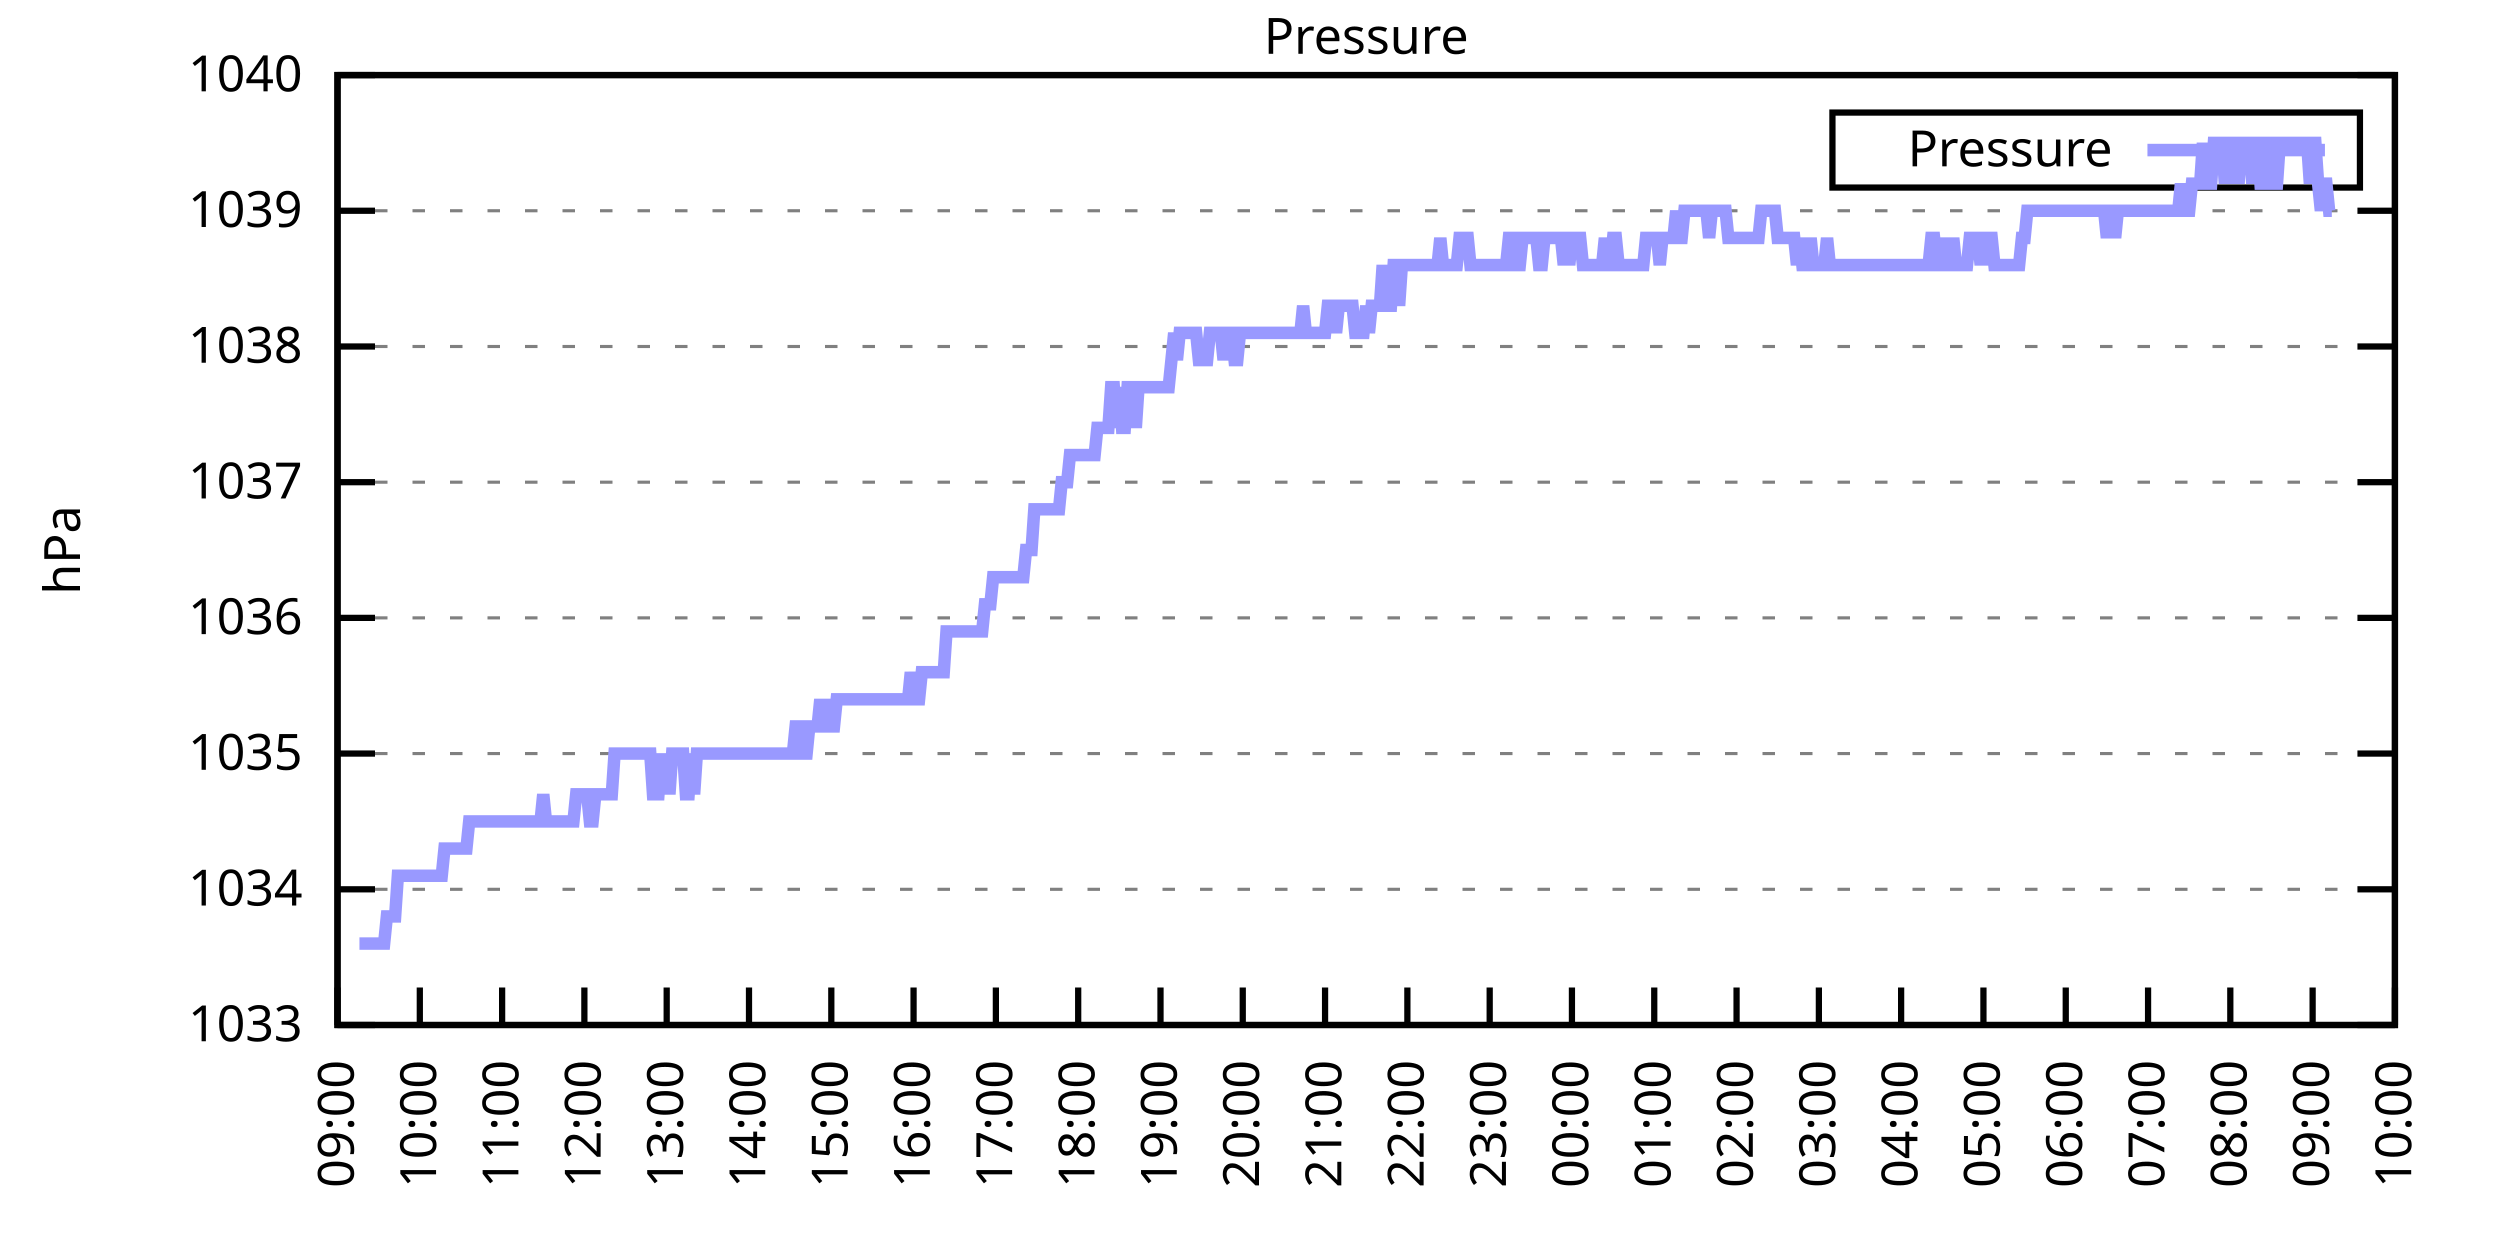
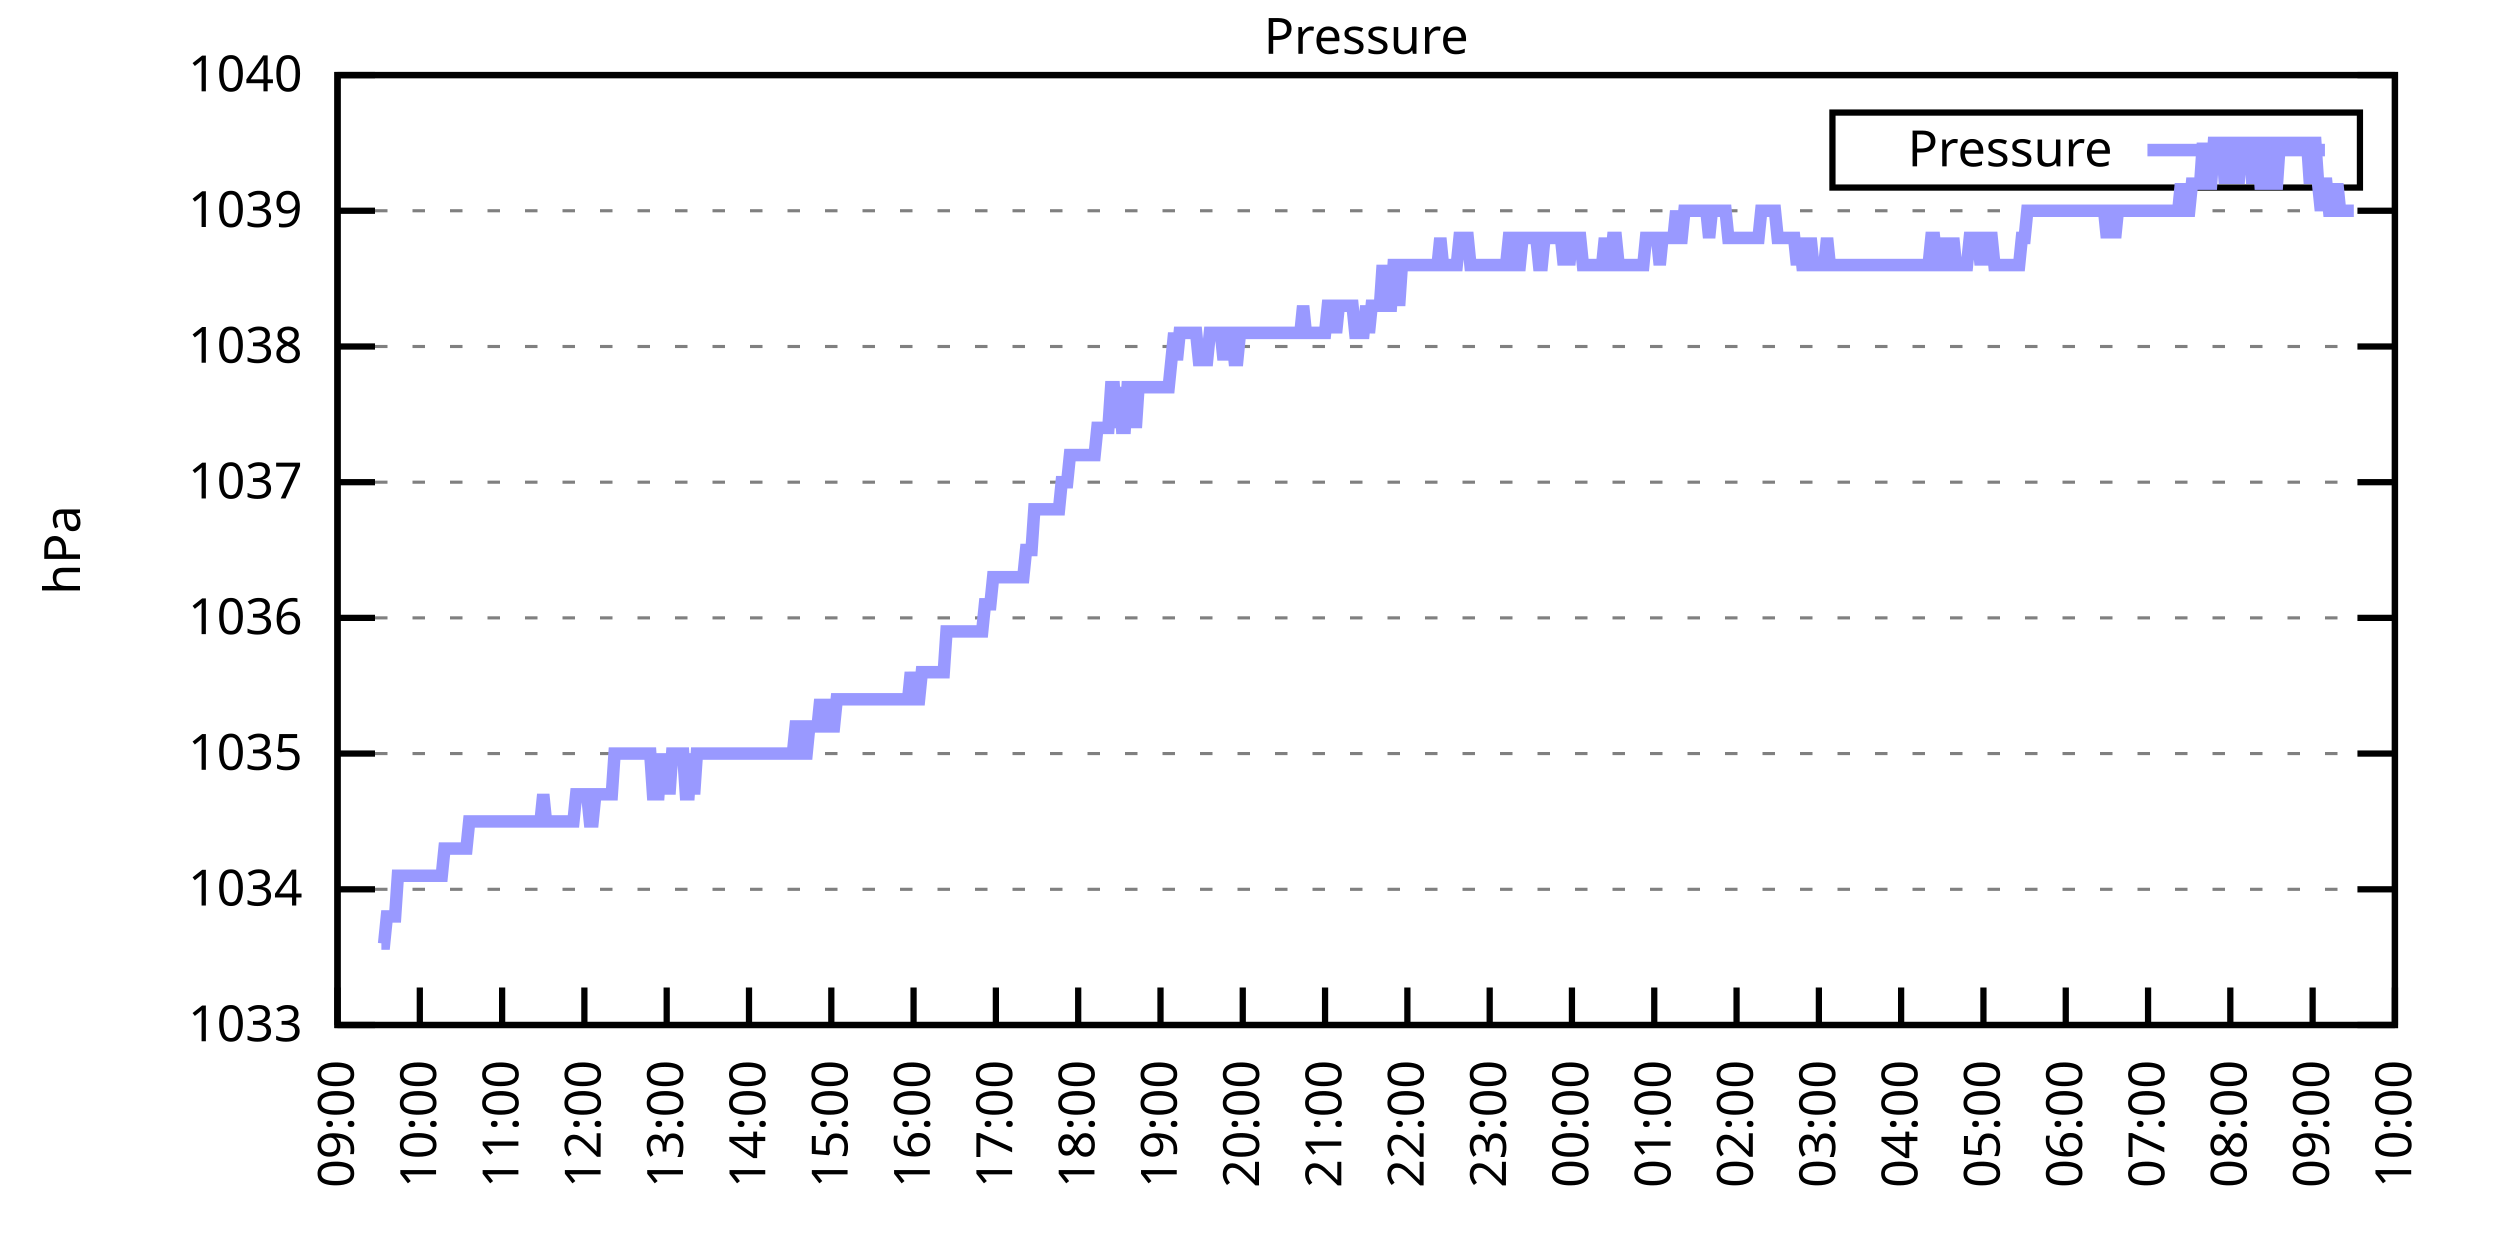
<svg xmlns="http://www.w3.org/2000/svg" xmlns:xlink="http://www.w3.org/1999/xlink" width="400" height="200" viewBox="0 0 400 200">
  <g id="gnuplot_canvas">
    <rect x="0" y="0" width="400" height="200" fill="none" />
    <defs>
      <circle id="gpDot" r="0.5" stroke-width="0.5" stroke="currentColor" />
      <path id="gpPt0" stroke-width="0.333" stroke="currentColor" d="M-1,0 h2 M0,-1 v2" />
      <path id="gpPt1" stroke-width="0.333" stroke="currentColor" d="M-1,-1 L1,1 M1,-1 L-1,1" />
      <path id="gpPt2" stroke-width="0.333" stroke="currentColor" d="M-1,0 L1,0 M0,-1 L0,1 M-1,-1 L1,1 M-1,1 L1,-1" />
      <rect id="gpPt3" stroke-width="0.333" stroke="currentColor" x="-1" y="-1" width="2" height="2" />
      <rect id="gpPt4" stroke-width="0.333" stroke="currentColor" fill="currentColor" x="-1" y="-1" width="2" height="2" />
      <circle id="gpPt5" stroke-width="0.333" stroke="currentColor" cx="0" cy="0" r="1" />
      <use xlink:href="#gpPt5" id="gpPt6" fill="currentColor" stroke="none" />
      <path id="gpPt7" stroke-width="0.333" stroke="currentColor" d="M0,-1.33 L-1.33,0.67 L1.33,0.67 z" />
      <use xlink:href="#gpPt7" id="gpPt8" fill="currentColor" stroke="none" />
      <use xlink:href="#gpPt7" id="gpPt9" stroke="currentColor" transform="rotate(180)" />
      <use xlink:href="#gpPt9" id="gpPt10" fill="currentColor" stroke="none" />
      <use xlink:href="#gpPt3" id="gpPt11" stroke="currentColor" transform="rotate(45)" />
      <use xlink:href="#gpPt11" id="gpPt12" fill="currentColor" stroke="none" />
      <path id="gpPt13" stroke-width="0.333" stroke="currentColor" d="M0,1.330 L1.265,0.411 L0.782,-1.067 L-0.782,-1.076 L-1.265,0.411 z" />
      <use xlink:href="#gpPt13" id="gpPt14" fill="currentColor" stroke="none" />
      <filter id="textbox" filterUnits="objectBoundingBox" x="0" y="0" height="1" width="1">
        <feFlood flood-color="white" flood-opacity="1" result="bgnd" />
        <feComposite in="SourceGraphic" in2="bgnd" operator="atop" />
      </filter>
      <filter id="greybox" filterUnits="objectBoundingBox" x="0" y="0" height="1" width="1">
        <feFlood flood-color="lightgrey" flood-opacity="1" result="grey" />
        <feComposite in="SourceGraphic" in2="grey" operator="atop" />
      </filter>
    </defs>
    <g fill="none" color="white" stroke="currentColor" stroke-width="1.00" stroke-linecap="butt" stroke-linejoin="miter">
</g>
    <g fill="none" color="black" stroke="currentColor" stroke-width="1.00" stroke-linecap="butt" stroke-linejoin="miter">
      <g stroke="none" shape-rendering="crispEdges">
        <polygon fill="rgb(255, 255, 255)" points="54.00,164.00 383.18,164.00 383.18,12.02 54.00,12.02 " />
      </g>
    </g>
    <g fill="none" color="black" stroke="currentColor" stroke-width="1.00" stroke-linecap="butt" stroke-linejoin="miter">
</g>
    <g fill="none" color="black" stroke="black" stroke-width="0.50" stroke-linecap="butt" stroke-linejoin="miter">
</g>
    <g fill="none" color="gray" stroke="currentColor" stroke-width="0.50" stroke-linecap="butt" stroke-linejoin="miter">
      <path stroke="gray" stroke-dasharray="2,4" class="gridline" d="M54.00,164.00 L383.19,164.00  " />
    </g>
    <g fill="none" color="gray" stroke="gray" stroke-width="1.00" stroke-linecap="butt" stroke-linejoin="miter">
</g>
    <g fill="none" color="black" stroke="currentColor" stroke-width="1.00" stroke-linecap="butt" stroke-linejoin="miter">
      <path stroke="black" d="M54.00,164.00 L60.00,164.00 M383.19,164.00 L377.19,164.00  " />
      <g transform="translate(48.40,166.60)" stroke="none" fill="black" font-family="Sans" font-size="8.00" text-anchor="end">
        <text>
          <tspan font-family="Sans"> 1033</tspan>
        </text>
      </g>
    </g>
    <g fill="none" color="black" stroke="currentColor" stroke-width="1.00" stroke-linecap="butt" stroke-linejoin="miter">
</g>
    <g fill="none" color="black" stroke="black" stroke-width="0.50" stroke-linecap="butt" stroke-linejoin="miter">
</g>
    <g fill="none" color="gray" stroke="currentColor" stroke-width="0.50" stroke-linecap="butt" stroke-linejoin="miter">
      <path stroke="gray" stroke-dasharray="2,4" class="gridline" d="M54.00,142.29 L383.19,142.29  " />
    </g>
    <g fill="none" color="gray" stroke="gray" stroke-width="1.00" stroke-linecap="butt" stroke-linejoin="miter">
</g>
    <g fill="none" color="black" stroke="currentColor" stroke-width="1.00" stroke-linecap="butt" stroke-linejoin="miter">
      <path stroke="black" d="M54.00,142.29 L60.00,142.29 M383.19,142.29 L377.19,142.29  " />
      <g transform="translate(48.40,144.89)" stroke="none" fill="black" font-family="Sans" font-size="8.00" text-anchor="end">
        <text>
          <tspan font-family="Sans"> 1034</tspan>
        </text>
      </g>
    </g>
    <g fill="none" color="black" stroke="currentColor" stroke-width="1.00" stroke-linecap="butt" stroke-linejoin="miter">
</g>
    <g fill="none" color="black" stroke="black" stroke-width="0.50" stroke-linecap="butt" stroke-linejoin="miter">
</g>
    <g fill="none" color="gray" stroke="currentColor" stroke-width="0.50" stroke-linecap="butt" stroke-linejoin="miter">
      <path stroke="gray" stroke-dasharray="2,4" class="gridline" d="M54.00,120.57 L383.19,120.57  " />
    </g>
    <g fill="none" color="gray" stroke="gray" stroke-width="1.00" stroke-linecap="butt" stroke-linejoin="miter">
</g>
    <g fill="none" color="black" stroke="currentColor" stroke-width="1.00" stroke-linecap="butt" stroke-linejoin="miter">
      <path stroke="black" d="M54.00,120.57 L60.00,120.57 M383.19,120.57 L377.19,120.57  " />
      <g transform="translate(48.40,123.17)" stroke="none" fill="black" font-family="Sans" font-size="8.00" text-anchor="end">
        <text>
          <tspan font-family="Sans"> 1035</tspan>
        </text>
      </g>
    </g>
    <g fill="none" color="black" stroke="currentColor" stroke-width="1.00" stroke-linecap="butt" stroke-linejoin="miter">
</g>
    <g fill="none" color="black" stroke="black" stroke-width="0.50" stroke-linecap="butt" stroke-linejoin="miter">
</g>
    <g fill="none" color="gray" stroke="currentColor" stroke-width="0.50" stroke-linecap="butt" stroke-linejoin="miter">
      <path stroke="gray" stroke-dasharray="2,4" class="gridline" d="M54.00,98.86 L383.19,98.86  " />
    </g>
    <g fill="none" color="gray" stroke="gray" stroke-width="1.00" stroke-linecap="butt" stroke-linejoin="miter">
</g>
    <g fill="none" color="black" stroke="currentColor" stroke-width="1.00" stroke-linecap="butt" stroke-linejoin="miter">
      <path stroke="black" d="M54.00,98.86 L60.00,98.86 M383.19,98.86 L377.19,98.86  " />
      <g transform="translate(48.40,101.46)" stroke="none" fill="black" font-family="Sans" font-size="8.00" text-anchor="end">
        <text>
          <tspan font-family="Sans"> 1036</tspan>
        </text>
      </g>
    </g>
    <g fill="none" color="black" stroke="currentColor" stroke-width="1.00" stroke-linecap="butt" stroke-linejoin="miter">
</g>
    <g fill="none" color="black" stroke="black" stroke-width="0.50" stroke-linecap="butt" stroke-linejoin="miter">
</g>
    <g fill="none" color="gray" stroke="currentColor" stroke-width="0.50" stroke-linecap="butt" stroke-linejoin="miter">
      <path stroke="gray" stroke-dasharray="2,4" class="gridline" d="M54.00,77.15 L383.19,77.15  " />
    </g>
    <g fill="none" color="gray" stroke="gray" stroke-width="1.00" stroke-linecap="butt" stroke-linejoin="miter">
</g>
    <g fill="none" color="black" stroke="currentColor" stroke-width="1.00" stroke-linecap="butt" stroke-linejoin="miter">
      <path stroke="black" d="M54.00,77.15 L60.00,77.15 M383.19,77.15 L377.19,77.15  " />
      <g transform="translate(48.40,79.75)" stroke="none" fill="black" font-family="Sans" font-size="8.00" text-anchor="end">
        <text>
          <tspan font-family="Sans"> 1037</tspan>
        </text>
      </g>
    </g>
    <g fill="none" color="black" stroke="currentColor" stroke-width="1.00" stroke-linecap="butt" stroke-linejoin="miter">
</g>
    <g fill="none" color="black" stroke="black" stroke-width="0.50" stroke-linecap="butt" stroke-linejoin="miter">
</g>
    <g fill="none" color="gray" stroke="currentColor" stroke-width="0.50" stroke-linecap="butt" stroke-linejoin="miter">
      <path stroke="gray" stroke-dasharray="2,4" class="gridline" d="M54.00,55.44 L383.19,55.44  " />
    </g>
    <g fill="none" color="gray" stroke="gray" stroke-width="1.00" stroke-linecap="butt" stroke-linejoin="miter">
</g>
    <g fill="none" color="black" stroke="currentColor" stroke-width="1.00" stroke-linecap="butt" stroke-linejoin="miter">
      <path stroke="black" d="M54.00,55.44 L60.00,55.44 M383.19,55.44 L377.19,55.44  " />
      <g transform="translate(48.40,58.04)" stroke="none" fill="black" font-family="Sans" font-size="8.00" text-anchor="end">
        <text>
          <tspan font-family="Sans"> 1038</tspan>
        </text>
      </g>
    </g>
    <g fill="none" color="black" stroke="currentColor" stroke-width="1.00" stroke-linecap="butt" stroke-linejoin="miter">
</g>
    <g fill="none" color="black" stroke="black" stroke-width="0.50" stroke-linecap="butt" stroke-linejoin="miter">
</g>
    <g fill="none" color="gray" stroke="currentColor" stroke-width="0.50" stroke-linecap="butt" stroke-linejoin="miter">
      <path stroke="gray" stroke-dasharray="2,4" class="gridline" d="M54.00,33.72 L383.19,33.72  " />
    </g>
    <g fill="none" color="gray" stroke="gray" stroke-width="1.00" stroke-linecap="butt" stroke-linejoin="miter">
</g>
    <g fill="none" color="black" stroke="currentColor" stroke-width="1.00" stroke-linecap="butt" stroke-linejoin="miter">
      <path stroke="black" d="M54.00,33.72 L60.00,33.72 M383.19,33.72 L377.19,33.72  " />
      <g transform="translate(48.40,36.32)" stroke="none" fill="black" font-family="Sans" font-size="8.00" text-anchor="end">
        <text>
          <tspan font-family="Sans"> 1039</tspan>
        </text>
      </g>
    </g>
    <g fill="none" color="black" stroke="currentColor" stroke-width="1.00" stroke-linecap="butt" stroke-linejoin="miter">
</g>
    <g fill="none" color="black" stroke="black" stroke-width="0.50" stroke-linecap="butt" stroke-linejoin="miter">
</g>
    <g fill="none" color="gray" stroke="currentColor" stroke-width="0.50" stroke-linecap="butt" stroke-linejoin="miter">
      <path stroke="gray" stroke-dasharray="2,4" class="gridline" d="M54.00,12.01 L383.19,12.01  " />
    </g>
    <g fill="none" color="gray" stroke="gray" stroke-width="1.00" stroke-linecap="butt" stroke-linejoin="miter">
</g>
    <g fill="none" color="black" stroke="currentColor" stroke-width="1.00" stroke-linecap="butt" stroke-linejoin="miter">
      <path stroke="black" d="M54.00,12.01 L60.00,12.01 M383.19,12.01 L377.19,12.01  " />
      <g transform="translate(48.40,14.61)" stroke="none" fill="black" font-family="Sans" font-size="8.00" text-anchor="end">
        <text>
          <tspan font-family="Sans"> 1040</tspan>
        </text>
      </g>
    </g>
    <g fill="none" color="black" stroke="currentColor" stroke-width="1.00" stroke-linecap="butt" stroke-linejoin="miter">
      <path stroke="black" d="M54.00,164.00 L54.00,158.00  " />
      <g transform="translate(56.60,169.60) rotate(270.00)" stroke="none" fill="black" font-family="Sans" font-size="8.00" text-anchor="end">
        <text>
          <tspan font-family="Sans">09:00</tspan>
        </text>
      </g>
    </g>
    <g fill="none" color="black" stroke="currentColor" stroke-width="1.00" stroke-linecap="butt" stroke-linejoin="miter">
      <path stroke="black" d="M67.17,164.00 L67.17,158.00  " />
      <g transform="translate(69.77,169.60) rotate(270.00)" stroke="none" fill="black" font-family="Sans" font-size="8.00" text-anchor="end">
        <text>
          <tspan font-family="Sans">10:00</tspan>
        </text>
      </g>
    </g>
    <g fill="none" color="black" stroke="currentColor" stroke-width="1.00" stroke-linecap="butt" stroke-linejoin="miter">
      <path stroke="black" d="M80.34,164.00 L80.34,158.00  " />
      <g transform="translate(82.94,169.60) rotate(270.00)" stroke="none" fill="black" font-family="Sans" font-size="8.00" text-anchor="end">
        <text>
          <tspan font-family="Sans">11:00</tspan>
        </text>
      </g>
    </g>
    <g fill="none" color="black" stroke="currentColor" stroke-width="1.00" stroke-linecap="butt" stroke-linejoin="miter">
      <path stroke="black" d="M93.50,164.00 L93.50,158.00  " />
      <g transform="translate(96.10,169.60) rotate(270.00)" stroke="none" fill="black" font-family="Sans" font-size="8.00" text-anchor="end">
        <text>
          <tspan font-family="Sans">12:00</tspan>
        </text>
      </g>
    </g>
    <g fill="none" color="black" stroke="currentColor" stroke-width="1.00" stroke-linecap="butt" stroke-linejoin="miter">
      <path stroke="black" d="M106.67,164.00 L106.67,158.00  " />
      <g transform="translate(109.27,169.60) rotate(270.00)" stroke="none" fill="black" font-family="Sans" font-size="8.00" text-anchor="end">
        <text>
          <tspan font-family="Sans">13:00</tspan>
        </text>
      </g>
    </g>
    <g fill="none" color="black" stroke="currentColor" stroke-width="1.00" stroke-linecap="butt" stroke-linejoin="miter">
      <path stroke="black" d="M119.84,164.00 L119.84,158.00  " />
      <g transform="translate(122.44,169.60) rotate(270.00)" stroke="none" fill="black" font-family="Sans" font-size="8.00" text-anchor="end">
        <text>
          <tspan font-family="Sans">14:00</tspan>
        </text>
      </g>
    </g>
    <g fill="none" color="black" stroke="currentColor" stroke-width="1.00" stroke-linecap="butt" stroke-linejoin="miter">
      <path stroke="black" d="M133.01,164.00 L133.01,158.00  " />
      <g transform="translate(135.61,169.60) rotate(270.00)" stroke="none" fill="black" font-family="Sans" font-size="8.00" text-anchor="end">
        <text>
          <tspan font-family="Sans">15:00</tspan>
        </text>
      </g>
    </g>
    <g fill="none" color="black" stroke="currentColor" stroke-width="1.00" stroke-linecap="butt" stroke-linejoin="miter">
      <path stroke="black" d="M146.17,164.00 L146.17,158.00  " />
      <g transform="translate(148.77,169.60) rotate(270.00)" stroke="none" fill="black" font-family="Sans" font-size="8.00" text-anchor="end">
        <text>
          <tspan font-family="Sans">16:00</tspan>
        </text>
      </g>
    </g>
    <g fill="none" color="black" stroke="currentColor" stroke-width="1.00" stroke-linecap="butt" stroke-linejoin="miter">
      <path stroke="black" d="M159.34,164.00 L159.34,158.00  " />
      <g transform="translate(161.94,169.60) rotate(270.00)" stroke="none" fill="black" font-family="Sans" font-size="8.00" text-anchor="end">
        <text>
          <tspan font-family="Sans">17:00</tspan>
        </text>
      </g>
    </g>
    <g fill="none" color="black" stroke="currentColor" stroke-width="1.00" stroke-linecap="butt" stroke-linejoin="miter">
      <path stroke="black" d="M172.51,164.00 L172.51,158.00  " />
      <g transform="translate(175.11,169.60) rotate(270.00)" stroke="none" fill="black" font-family="Sans" font-size="8.00" text-anchor="end">
        <text>
          <tspan font-family="Sans">18:00</tspan>
        </text>
      </g>
    </g>
    <g fill="none" color="black" stroke="currentColor" stroke-width="1.00" stroke-linecap="butt" stroke-linejoin="miter">
      <path stroke="black" d="M185.68,164.00 L185.68,158.00  " />
      <g transform="translate(188.28,169.60) rotate(270.00)" stroke="none" fill="black" font-family="Sans" font-size="8.00" text-anchor="end">
        <text>
          <tspan font-family="Sans">19:00</tspan>
        </text>
      </g>
    </g>
    <g fill="none" color="black" stroke="currentColor" stroke-width="1.00" stroke-linecap="butt" stroke-linejoin="miter">
      <path stroke="black" d="M198.84,164.00 L198.84,158.00  " />
      <g transform="translate(201.44,169.60) rotate(270.00)" stroke="none" fill="black" font-family="Sans" font-size="8.00" text-anchor="end">
        <text>
          <tspan font-family="Sans">20:00</tspan>
        </text>
      </g>
    </g>
    <g fill="none" color="black" stroke="currentColor" stroke-width="1.00" stroke-linecap="butt" stroke-linejoin="miter">
      <path stroke="black" d="M212.01,164.00 L212.01,158.00  " />
      <g transform="translate(214.61,169.60) rotate(270.00)" stroke="none" fill="black" font-family="Sans" font-size="8.00" text-anchor="end">
        <text>
          <tspan font-family="Sans">21:00</tspan>
        </text>
      </g>
    </g>
    <g fill="none" color="black" stroke="currentColor" stroke-width="1.00" stroke-linecap="butt" stroke-linejoin="miter">
      <path stroke="black" d="M225.18,164.00 L225.18,158.00  " />
      <g transform="translate(227.78,169.60) rotate(270.00)" stroke="none" fill="black" font-family="Sans" font-size="8.00" text-anchor="end">
        <text>
          <tspan font-family="Sans">22:00</tspan>
        </text>
      </g>
    </g>
    <g fill="none" color="black" stroke="currentColor" stroke-width="1.00" stroke-linecap="butt" stroke-linejoin="miter">
      <path stroke="black" d="M238.35,164.00 L238.35,158.00  " />
      <g transform="translate(240.95,169.60) rotate(270.00)" stroke="none" fill="black" font-family="Sans" font-size="8.00" text-anchor="end">
        <text>
          <tspan font-family="Sans">23:00</tspan>
        </text>
      </g>
    </g>
    <g fill="none" color="black" stroke="currentColor" stroke-width="1.00" stroke-linecap="butt" stroke-linejoin="miter">
      <path stroke="black" d="M251.51,164.00 L251.51,158.00  " />
      <g transform="translate(254.11,169.60) rotate(270.00)" stroke="none" fill="black" font-family="Sans" font-size="8.00" text-anchor="end">
        <text>
          <tspan font-family="Sans">00:00</tspan>
        </text>
      </g>
    </g>
    <g fill="none" color="black" stroke="currentColor" stroke-width="1.00" stroke-linecap="butt" stroke-linejoin="miter">
      <path stroke="black" d="M264.68,164.00 L264.68,158.00  " />
      <g transform="translate(267.28,169.60) rotate(270.00)" stroke="none" fill="black" font-family="Sans" font-size="8.00" text-anchor="end">
        <text>
          <tspan font-family="Sans">01:00</tspan>
        </text>
      </g>
    </g>
    <g fill="none" color="black" stroke="currentColor" stroke-width="1.00" stroke-linecap="butt" stroke-linejoin="miter">
      <path stroke="black" d="M277.85,164.00 L277.85,158.00  " />
      <g transform="translate(280.45,169.60) rotate(270.00)" stroke="none" fill="black" font-family="Sans" font-size="8.00" text-anchor="end">
        <text>
          <tspan font-family="Sans">02:00</tspan>
        </text>
      </g>
    </g>
    <g fill="none" color="black" stroke="currentColor" stroke-width="1.00" stroke-linecap="butt" stroke-linejoin="miter">
      <path stroke="black" d="M291.02,164.00 L291.02,158.00  " />
      <g transform="translate(293.62,169.60) rotate(270.00)" stroke="none" fill="black" font-family="Sans" font-size="8.00" text-anchor="end">
        <text>
          <tspan font-family="Sans">03:00</tspan>
        </text>
      </g>
    </g>
    <g fill="none" color="black" stroke="currentColor" stroke-width="1.00" stroke-linecap="butt" stroke-linejoin="miter">
      <path stroke="black" d="M304.18,164.00 L304.18,158.00  " />
      <g transform="translate(306.78,169.60) rotate(270.00)" stroke="none" fill="black" font-family="Sans" font-size="8.00" text-anchor="end">
        <text>
          <tspan font-family="Sans">04:00</tspan>
        </text>
      </g>
    </g>
    <g fill="none" color="black" stroke="currentColor" stroke-width="1.00" stroke-linecap="butt" stroke-linejoin="miter">
      <path stroke="black" d="M317.35,164.00 L317.35,158.00  " />
      <g transform="translate(319.95,169.60) rotate(270.00)" stroke="none" fill="black" font-family="Sans" font-size="8.00" text-anchor="end">
        <text>
          <tspan font-family="Sans">05:00</tspan>
        </text>
      </g>
    </g>
    <g fill="none" color="black" stroke="currentColor" stroke-width="1.00" stroke-linecap="butt" stroke-linejoin="miter">
      <path stroke="black" d="M330.52,164.00 L330.52,158.00  " />
      <g transform="translate(333.12,169.60) rotate(270.00)" stroke="none" fill="black" font-family="Sans" font-size="8.00" text-anchor="end">
        <text>
          <tspan font-family="Sans">06:00</tspan>
        </text>
      </g>
    </g>
    <g fill="none" color="black" stroke="currentColor" stroke-width="1.00" stroke-linecap="butt" stroke-linejoin="miter">
      <path stroke="black" d="M343.69,164.00 L343.69,158.00  " />
      <g transform="translate(346.29,169.60) rotate(270.00)" stroke="none" fill="black" font-family="Sans" font-size="8.00" text-anchor="end">
        <text>
          <tspan font-family="Sans">07:00</tspan>
        </text>
      </g>
    </g>
    <g fill="none" color="black" stroke="currentColor" stroke-width="1.00" stroke-linecap="butt" stroke-linejoin="miter">
      <path stroke="black" d="M356.85,164.00 L356.85,158.00  " />
      <g transform="translate(359.45,169.60) rotate(270.00)" stroke="none" fill="black" font-family="Sans" font-size="8.00" text-anchor="end">
        <text>
          <tspan font-family="Sans">08:00</tspan>
        </text>
      </g>
    </g>
    <g fill="none" color="black" stroke="currentColor" stroke-width="1.00" stroke-linecap="butt" stroke-linejoin="miter">
      <path stroke="black" d="M370.02,164.00 L370.02,158.00  " />
      <g transform="translate(372.62,169.60) rotate(270.00)" stroke="none" fill="black" font-family="Sans" font-size="8.00" text-anchor="end">
        <text>
          <tspan font-family="Sans">09:00</tspan>
        </text>
      </g>
    </g>
    <g fill="none" color="black" stroke="currentColor" stroke-width="1.00" stroke-linecap="butt" stroke-linejoin="miter">
      <path stroke="black" d="M383.19,164.00 L383.19,158.00  " />
      <g transform="translate(385.79,169.60) rotate(270.00)" stroke="none" fill="black" font-family="Sans" font-size="8.00" text-anchor="end">
        <text>
          <tspan font-family="Sans">10:00</tspan>
        </text>
      </g>
    </g>
    <g fill="none" color="black" stroke="currentColor" stroke-width="1.00" stroke-linecap="butt" stroke-linejoin="miter">
</g>
    <g fill="none" color="black" stroke="currentColor" stroke-width="1.00" stroke-linecap="butt" stroke-linejoin="miter">
      <path stroke="black" d="M54.00,12.01 L54.00,164.00 L383.19,164.00 L383.19,12.01 L54.00,12.01 Z  " />
    </g>
    <g fill="none" color="black" stroke="currentColor" stroke-width="1.00" stroke-linecap="butt" stroke-linejoin="miter">
</g>
    <g fill="none" color="black" stroke="currentColor" stroke-width="1.00" stroke-linecap="butt" stroke-linejoin="miter">
      <path stroke="black" d="M293.19,30.01 L293.19,18.01 L377.59,18.01 L377.59,30.01 L293.19,30.01 Z  " />
    </g>
    <g id="Pressure_plot_1">
      <g fill="none" color="white" stroke="black" stroke-width="2.00" stroke-linecap="butt" stroke-linejoin="miter">
</g>
      <g fill="none" color="black" stroke="currentColor" stroke-width="2.00" stroke-linecap="butt" stroke-linejoin="miter">
        <g transform="translate(337.99,26.61)" stroke="none" fill="black" font-family="Sans" font-size="8.00" text-anchor="end">
          <text>
            <tspan font-family="Sans">Pressure</tspan>
          </text>
        </g>
      </g>
      <g fill="none" color="black" stroke="currentColor" stroke-width="2.00" stroke-linecap="butt" stroke-linejoin="miter">
-         <path stroke="rgb(153, 153, 255)" d="M343.59,24.01 L371.99,24.01 M57.51,150.97 L57.95,150.97 L58.39,150.97 L58.83,150.97 L59.27,150.97 L59.71,150.97   L60.14,150.97 L60.58,150.97 L61.02,150.97 L61.46,150.97 L61.90,146.63 L62.34,146.63 L62.78,146.63 L63.22,146.63   L63.66,140.12 L64.10,140.12 L64.53,140.12 L64.97,140.12 L65.41,140.12 L65.85,140.12 L66.29,140.12 L66.73,140.12   L67.17,140.12 L67.61,140.12 L68.05,140.12 L68.48,140.12 L68.92,140.12 L69.36,140.12 L69.80,140.12 L70.24,140.12   L70.68,140.12 L71.12,135.77 L71.56,135.77 L72.00,135.77 L72.43,135.77 L72.87,135.77 L73.31,135.77 L73.75,135.77   L74.19,135.77 L74.63,135.77 L75.07,131.43 L75.51,131.43 L75.95,131.43 L76.38,131.43 L76.82,131.43 L77.26,131.43   L77.70,131.43 L78.14,131.43 L78.58,131.43 L79.02,131.43 L79.46,131.43 L79.90,131.43 L80.34,131.43 L80.77,131.43   L81.21,131.43 L81.65,131.43 L82.09,131.43 L82.53,131.43 L82.97,131.43 L83.41,131.43 L83.85,131.43 L84.29,131.43   L84.72,131.43 L85.16,131.43 L85.60,131.43 L86.04,131.43 L86.48,131.43 L86.92,127.09 L87.36,131.43 L87.80,131.43   L88.24,131.43 L88.67,131.43 L89.11,131.43 L89.55,131.43 L89.99,131.43 L90.43,131.43 L90.87,131.43 L91.31,131.43   L91.75,131.43 L92.19,127.09 L92.62,127.09 L93.06,127.09 L93.50,127.09 L93.94,127.09 L94.38,131.43 L94.82,131.43   L95.26,127.09 L95.70,127.09 L96.14,127.09 L96.58,127.09 L97.01,127.09 L97.45,127.09 L97.89,127.09 L98.33,120.57   L98.77,120.57 L99.21,120.57 L99.65,120.57 L100.09,120.57 L100.53,120.57 L100.96,120.57 L101.40,120.57 L101.84,120.57   L102.28,120.57 L102.72,120.57 L103.16,120.57 L103.60,120.57 L104.04,120.57 L104.48,127.09 L104.91,127.09 L105.35,127.09   L105.79,120.57 L106.23,127.09 L106.67,120.57 L107.11,127.09 L107.55,120.57 L107.99,120.57 L108.43,120.57 L108.87,120.57   L109.30,120.57 L109.74,127.09 L110.18,127.09 L110.62,120.57 L111.06,127.09 L111.50,120.57 L111.94,120.57 L112.38,120.57   L112.82,120.57 L113.25,120.57 L113.69,120.57 L114.13,120.57 L114.57,120.57 L115.01,120.57 L115.45,120.57 L115.89,120.57   L116.33,120.57 L116.77,120.57 L117.20,120.57 L117.64,120.57 L118.08,120.57 L118.52,120.57 L118.96,120.57 L119.40,120.57   L119.84,120.57 L120.28,120.57 L120.72,120.57 L121.15,120.57 L121.59,120.57 L122.03,120.57 L122.47,120.57 L122.91,120.57   L123.35,120.57 L123.79,120.57 L124.23,120.57 L124.67,120.57 L125.11,120.57 L125.54,120.57 L125.98,120.57 L126.42,120.57   L126.86,120.57 L127.30,116.23 L127.74,116.23 L128.18,120.57 L128.62,120.57 L129.06,120.57 L129.49,116.23 L129.93,116.23   L130.37,116.23 L130.81,116.23 L131.25,111.89 L131.69,116.23 L132.13,111.89 L132.57,116.23 L133.01,116.23 L133.44,116.23   L133.88,111.89 L134.32,111.89 L134.76,111.89 L135.20,111.89 L135.64,111.89 L136.08,111.89 L136.52,111.89 L136.96,111.89   L137.39,111.89 L137.83,111.89 L138.27,111.89 L138.71,111.89 L139.15,111.89 L139.59,111.89 L140.03,111.89 L140.47,111.89   L140.91,111.89 L141.35,111.89 L141.78,111.89 L142.22,111.89 L142.66,111.89 L143.10,111.89 L143.54,111.89 L143.98,111.89   L144.42,111.89 L144.86,111.89 L145.30,111.89 L145.73,107.55 L146.17,111.89 L146.61,111.89 L147.05,111.89 L147.49,107.55   L147.93,107.55 L148.37,107.55 L148.81,107.55 L149.25,107.55 L149.68,107.55 L150.12,107.55 L150.56,107.55 L151.00,107.55   L151.44,101.03 L151.88,101.03 L152.32,101.03 L152.76,101.03 L153.20,101.03 L153.63,101.03 L154.07,101.03 L154.51,101.03   L154.95,101.03 L155.39,101.03 L155.83,101.03 L156.27,101.03 L156.71,101.03 L157.15,101.03 L157.59,96.69 L158.02,96.69   L158.46,96.69 L158.90,92.35 L159.34,92.35 L159.78,92.35 L160.22,92.35 L160.66,92.35 L161.10,92.35 L161.54,92.35   L161.97,92.35 L162.41,92.35 L162.85,92.35 L163.29,92.35 L163.73,92.35 L164.17,88.00 L164.61,88.00 L165.05,88.00   L165.49,81.49 L165.92,81.49 L166.36,81.49 L166.80,81.49 L167.24,81.49 L167.68,81.49 L168.12,81.49 L168.56,81.49   L169.00,81.49 L169.44,81.49 L169.87,77.15 L170.31,77.15 L170.75,77.15 L171.19,72.81 L171.63,72.81 L172.07,72.81   L172.51,72.81 L172.95,72.81 L173.39,72.81 L173.83,72.81 L174.26,72.81 L174.70,72.81 L175.14,72.81 L175.58,68.46   L176.02,68.46 L176.46,68.46 L176.90,68.46 L177.34,68.46 L177.78,61.95 L178.21,61.95 L178.65,68.46 L179.09,61.95   L179.53,68.46 L179.97,68.46 L180.41,61.95 L180.85,61.95 L181.29,61.95 L181.73,68.46 L182.16,61.95 L182.60,61.95   L183.04,61.95 L183.48,61.95 L183.92,61.95 L184.36,61.95 L184.80,61.95 L185.24,61.95 L185.68,61.95 L186.11,61.95   L186.55,61.95 L186.99,61.95 L187.43,57.61 L187.87,53.26 L188.31,57.61 L188.75,53.26 L189.19,53.26 L189.63,53.26   L190.07,53.26 L190.50,53.26 L190.94,53.26 L191.38,53.26 L191.82,57.61 L192.26,57.61 L192.70,57.61 L193.14,57.61   L193.58,53.26 L194.02,53.26 L194.45,53.26 L194.89,53.26 L195.33,53.26 L195.77,57.61 L196.21,53.26 L196.65,53.26   L197.09,53.26 L197.53,57.61 L197.97,57.61 L198.40,53.26 L198.84,53.26 L199.28,53.26 L199.72,53.26 L200.16,53.26   L200.60,53.26 L201.04,53.26 L201.48,53.26 L201.92,53.26 L202.35,53.26 L202.79,53.26 L203.23,53.26 L203.67,53.26   L204.11,53.26 L204.55,53.26 L204.99,53.26 L205.43,53.26 L205.87,53.26 L206.31,53.26 L206.74,53.26 L207.18,53.26   L207.62,53.26 L208.06,53.26 L208.50,48.92 L208.94,53.26 L209.38,53.26 L209.82,53.26 L210.26,53.26 L210.69,53.26   L211.13,53.26 L211.57,53.26 L212.01,53.26 L212.45,48.92 L212.89,48.92 L213.33,48.92 L213.77,53.26 L214.21,48.92   L214.64,48.92 L215.08,48.92 L215.52,48.92 L215.96,48.92 L216.40,48.92 L216.84,53.26 L217.28,53.26 L217.72,53.26   L218.16,53.26 L218.60,48.92 L219.03,53.26 L219.47,48.92 L219.91,48.92 L220.35,48.92 L220.79,48.92 L221.23,42.41   L221.67,48.92 L222.11,48.92 L222.55,48.92 L222.98,42.41 L223.42,42.41 L223.86,48.92 L224.30,42.41 L224.74,42.41   L225.18,42.41 L225.62,42.41 L226.06,42.41 L226.50,42.41 L226.93,42.41 L227.37,42.41 L227.81,42.41 L228.25,42.41   L228.69,42.41 L229.13,42.41 L229.57,42.41 L230.01,42.41 L230.45,38.07 L230.88,42.41 L231.32,42.41 L231.76,42.41   L232.20,42.41 L232.64,42.41 L233.08,42.41 L233.52,38.07 L233.96,38.07 L234.40,38.07 L234.84,38.07 L235.27,42.41   L235.71,42.41 L236.15,42.41 L236.59,42.41 L237.03,42.41 L237.47,42.41 L237.91,42.41 L238.35,42.41 L238.79,42.41   L239.22,42.41 L239.66,42.41 L240.10,42.41 L240.54,42.41 L240.98,42.41 L241.42,38.07 L241.86,38.07 L242.30,38.07   L242.74,42.41 L243.17,42.41 L243.61,38.07 L244.05,38.07 L244.49,38.07 L244.93,38.07 L245.37,38.07 L245.81,38.07   L246.25,42.41 L246.69,42.41 L247.12,38.07 L247.56,38.07 L248.00,38.07 L248.44,38.07 L248.88,38.07 L249.32,38.07   L249.76,38.07 L250.20,42.41 L250.64,38.07 L251.08,42.41 L251.51,38.07 L251.95,38.07 L252.39,38.07 L252.83,38.07   L253.27,42.41 L253.71,42.41 L254.15,42.41 L254.59,42.41 L255.03,42.41 L255.46,42.41 L255.90,42.41 L256.34,42.41   L256.78,38.07 L257.22,42.41 L257.66,42.41 L258.10,38.07 L258.54,38.07 L258.98,42.41 L259.41,42.41 L259.85,42.41   L260.29,42.41 L260.73,42.41 L261.17,42.41 L261.61,42.41 L262.05,42.41 L262.49,42.41 L262.93,42.41 L263.36,38.07   L263.80,38.07 L264.24,38.07 L264.68,38.07 L265.12,38.07 L265.56,42.41 L266.00,38.07 L266.44,38.07 L266.88,38.07   L267.32,38.07 L267.75,38.07 L268.19,33.72 L268.63,38.07 L269.07,38.07 L269.51,33.72 L269.95,33.72 L270.39,33.72   L270.83,33.72 L271.27,33.72 L271.70,33.72 L272.14,33.72 L272.58,33.72 L273.02,33.72 L273.46,38.07 L273.90,33.72   L274.34,33.72 L274.78,33.72 L275.22,33.72 L275.65,33.72 L276.09,33.72 L276.53,38.07 L276.97,38.07 L277.41,38.07   L277.85,38.07 L278.29,38.07 L278.73,38.07 L279.17,38.07 L279.60,38.07 L280.04,38.07 L280.48,38.07 L280.92,38.07   L281.36,38.07 L281.80,33.72 L282.24,33.72 L282.68,33.72 L283.12,33.72 L283.56,33.72 L283.99,33.72 L284.43,38.07   L284.87,38.07 L285.31,38.07 L285.75,38.07 L286.19,38.07 L286.63,38.07 L287.07,38.07 L287.51,42.41 L287.94,38.07   L288.38,42.41 L288.82,42.41 L289.26,42.41 L289.70,38.07 L290.14,42.41 L290.58,42.41 L291.02,42.41 L291.46,42.41   L291.89,42.41 L292.33,38.07 L292.77,42.41 L293.21,42.41 L293.65,42.41 L294.09,42.41 L294.53,42.41 L294.97,42.41   L295.41,42.41 L295.84,42.41 L296.28,42.41 L296.72,42.41 L297.16,42.41 L297.60,42.41 L298.04,42.41 L298.48,42.41   L298.92,42.41 L299.36,42.41 L299.80,42.41 L300.23,42.41 L300.67,42.41 L301.11,42.41 L301.55,42.41 L301.99,42.41   L302.43,42.41 L302.87,42.41 L303.31,42.41 L303.75,42.41 L304.18,42.41 L304.62,42.41 L305.06,42.41 L305.50,42.41   L305.94,42.41 L306.38,42.41 L306.82,42.41 L307.26,42.41 L307.70,42.41 L308.13,42.41 L308.57,42.41 L309.01,38.07   L309.45,38.07 L309.89,42.41 L310.33,42.41 L310.77,42.41 L311.21,38.07 L311.65,42.41 L312.08,42.41 L312.52,38.07   L312.96,42.41 L313.40,42.41 L313.84,42.41 L314.28,42.41 L314.72,42.41 L315.16,38.07 L315.60,38.07 L316.04,38.07   L316.47,38.07 L316.91,42.41 L317.35,38.07 L317.79,42.41 L318.23,38.07 L318.67,38.07 L319.11,42.41 L319.55,42.41   L319.99,42.41 L320.42,42.41 L320.86,42.41 L321.30,42.41 L321.74,42.41 L322.18,42.41 L322.62,42.41 L323.06,42.41   L323.50,38.07 L323.94,38.07 L324.37,33.72 L324.81,33.72 L325.25,33.72 L325.69,33.72 L326.13,33.72 L326.57,33.72   L327.01,33.72 L327.45,33.72 L327.89,33.72 L328.33,33.72 L328.76,33.72 L329.20,33.72 L329.64,33.72 L330.08,33.72   L330.52,33.72 L330.96,33.72 L331.40,33.72 L331.84,33.72 L332.28,33.72 L332.71,33.72 L333.15,33.72 L333.59,33.72   L334.03,33.72 L334.47,33.72 L334.91,33.72 L335.35,33.72 L335.79,33.72 L336.23,33.72 L336.66,33.72 L337.10,38.07   L337.54,33.72 L337.98,33.72 L338.42,38.07 L338.86,33.72 L339.30,33.72 L339.74,33.72 L340.18,33.72 L340.61,33.72   L341.05,33.72 L341.49,33.72 L341.93,33.72 L342.37,33.72 L342.81,33.72 L343.25,33.72 L343.69,33.72 L344.13,33.72   L344.57,33.72 L345.00,33.72 L345.44,33.72 L345.88,33.72 L346.32,33.72 L346.76,33.72 L347.20,33.72 L347.64,33.72   L348.08,33.72 L348.52,33.72 L348.95,29.38 L349.39,33.72 L349.83,33.72 L350.27,33.72 L350.71,29.38 L351.15,29.38   L351.59,29.38 L352.03,29.38 L352.47,22.87 L352.90,29.38 L353.34,29.38 L353.78,29.38 L354.22,22.87 L354.66,22.87   L355.10,22.87 L355.54,22.87 L355.98,29.38 L356.42,22.87 L356.85,22.87 L357.29,29.38 L357.73,22.87 L358.17,29.38   L358.61,22.87 L359.05,22.87 L359.49,22.87 L359.93,22.87 L360.37,29.38 L360.81,22.87 L361.24,22.87 L361.68,29.38   L362.12,29.38 L362.56,22.87 L363.00,22.87 L363.44,22.87 L363.88,29.38 L364.32,29.38 L364.76,22.87 L365.19,22.87   L365.63,22.87 L366.07,22.87 L366.51,22.87 L366.95,22.87 L367.39,22.87 L367.83,22.87 L368.27,22.87 L368.71,22.87   L369.14,22.87 L369.58,29.38 L370.02,22.87 L370.46,22.87 L370.90,29.38 L371.34,33.72 L371.78,29.38 L372.22,29.38   L372.66,33.72 L373.09,33.72  " />
+         <path stroke="rgb(153, 153, 255)" d="M343.59,24.01 L371.99,24.01 M61.02,150.97 L61.46,150.97 L61.90,146.63 L62.34,146.63 L62.78,146.63 L63.22,146.63   L63.66,140.12 L64.10,140.12 L64.53,140.12 L64.97,140.12 L65.41,140.12 L65.85,140.12 L66.29,140.12 L66.73,140.12   L67.17,140.12 L67.61,140.12 L68.05,140.12 L68.48,140.12 L68.92,140.12 L69.36,140.12 L69.80,140.12 L70.24,140.12   L70.68,140.12 L71.12,135.77 L71.56,135.77 L72.00,135.77 L72.43,135.77 L72.87,135.77 L73.31,135.77 L73.75,135.77   L74.19,135.77 L74.63,135.77 L75.07,131.43 L75.51,131.43 L75.95,131.43 L76.38,131.43 L76.82,131.43 L77.26,131.43   L77.70,131.43 L78.14,131.43 L78.58,131.43 L79.02,131.43 L79.46,131.43 L79.90,131.43 L80.34,131.43 L80.77,131.43   L81.21,131.43 L81.65,131.43 L82.09,131.43 L82.53,131.43 L82.97,131.43 L83.41,131.43 L83.85,131.43 L84.29,131.43   L84.72,131.43 L85.16,131.43 L85.60,131.43 L86.04,131.43 L86.48,131.43 L86.92,127.09 L87.36,131.43 L87.80,131.43   L88.24,131.43 L88.67,131.43 L89.11,131.43 L89.55,131.43 L89.99,131.43 L90.43,131.43 L90.87,131.43 L91.31,131.43   L91.75,131.43 L92.19,127.09 L92.62,127.09 L93.06,127.09 L93.50,127.09 L93.94,127.09 L94.38,131.43 L94.82,131.43   L95.26,127.09 L95.70,127.09 L96.14,127.09 L96.58,127.09 L97.01,127.09 L97.45,127.09 L97.89,127.09 L98.33,120.57   L98.77,120.57 L99.21,120.57 L99.65,120.57 L100.09,120.57 L100.53,120.57 L100.96,120.57 L101.40,120.57 L101.84,120.57   L102.28,120.57 L102.72,120.57 L103.16,120.57 L103.60,120.57 L104.04,120.57 L104.48,127.09 L104.91,127.09 L105.35,127.09   L105.79,120.57 L106.23,127.09 L106.67,120.57 L107.11,127.09 L107.55,120.57 L107.99,120.57 L108.43,120.57 L108.87,120.57   L109.30,120.57 L109.74,127.09 L110.18,127.09 L110.62,120.57 L111.06,127.09 L111.50,120.57 L111.94,120.57 L112.38,120.57   L112.82,120.57 L113.25,120.57 L113.69,120.57 L114.13,120.57 L114.57,120.57 L115.01,120.57 L115.45,120.57 L115.89,120.57   L116.33,120.57 L116.77,120.57 L117.20,120.57 L117.64,120.57 L118.08,120.57 L118.52,120.57 L118.96,120.57 L119.40,120.57   L119.84,120.57 L120.28,120.57 L120.72,120.57 L121.15,120.57 L121.59,120.57 L122.03,120.57 L122.47,120.57 L122.91,120.57   L123.35,120.57 L123.79,120.57 L124.23,120.57 L124.67,120.57 L125.11,120.57 L125.54,120.57 L125.98,120.57 L126.42,120.57   L126.86,120.57 L127.30,116.23 L127.74,116.23 L128.18,120.57 L128.62,120.57 L129.06,120.57 L129.49,116.23 L129.93,116.23   L130.37,116.23 L130.81,116.23 L131.25,111.89 L131.69,116.23 L132.13,111.89 L132.57,116.23 L133.01,116.23 L133.44,116.23   L133.88,111.89 L134.32,111.89 L134.76,111.89 L135.20,111.89 L135.64,111.89 L136.08,111.89 L136.52,111.89 L136.96,111.89   L137.39,111.89 L137.83,111.89 L138.27,111.89 L138.71,111.89 L139.15,111.89 L139.59,111.89 L140.03,111.89 L140.47,111.89   L140.91,111.89 L141.35,111.89 L141.78,111.89 L142.22,111.89 L142.66,111.89 L143.10,111.89 L143.54,111.89 L143.98,111.89   L144.42,111.89 L144.86,111.89 L145.30,111.89 L145.73,107.55 L146.17,111.89 L146.61,111.89 L147.05,111.89 L147.49,107.55   L147.93,107.55 L148.37,107.55 L148.81,107.55 L149.25,107.55 L149.68,107.55 L150.12,107.55 L150.56,107.55 L151.00,107.55   L151.44,101.03 L151.88,101.03 L152.32,101.03 L152.76,101.03 L153.20,101.03 L153.63,101.03 L154.07,101.03 L154.51,101.03   L154.95,101.03 L155.39,101.03 L155.83,101.03 L156.27,101.03 L156.71,101.03 L157.15,101.03 L157.59,96.69 L158.02,96.69   L158.46,96.69 L158.90,92.35 L159.34,92.35 L159.78,92.35 L160.22,92.35 L160.66,92.35 L161.10,92.35 L161.54,92.35   L161.97,92.35 L162.41,92.35 L162.85,92.35 L163.29,92.35 L163.73,92.35 L164.17,88.00 L164.61,88.00 L165.05,88.00   L165.49,81.49 L165.92,81.49 L166.36,81.49 L166.80,81.49 L167.24,81.49 L167.68,81.49 L168.12,81.49 L168.56,81.49   L169.00,81.49 L169.44,81.49 L169.87,77.15 L170.31,77.15 L170.75,77.15 L171.19,72.81 L171.63,72.81 L172.07,72.81   L172.51,72.81 L172.95,72.81 L173.39,72.81 L173.83,72.81 L174.26,72.81 L174.70,72.81 L175.14,72.81 L175.58,68.46   L176.02,68.46 L176.46,68.46 L176.90,68.46 L177.34,68.46 L177.78,61.95 L178.21,61.95 L178.65,68.46 L179.09,61.95   L179.53,68.46 L179.97,68.46 L180.41,61.95 L180.85,61.95 L181.29,61.95 L181.73,68.46 L182.16,61.95 L182.60,61.95   L183.04,61.95 L183.48,61.95 L183.92,61.95 L184.36,61.95 L184.80,61.95 L185.24,61.95 L185.68,61.95 L186.11,61.95   L186.55,61.95 L186.99,61.95 L187.43,57.61 L187.87,53.26 L188.31,57.61 L188.75,53.26 L189.19,53.26 L189.63,53.26   L190.07,53.26 L190.50,53.26 L190.94,53.26 L191.38,53.26 L191.82,57.61 L192.26,57.61 L192.70,57.61 L193.14,57.61   L193.58,53.26 L194.02,53.26 L194.45,53.26 L194.89,53.26 L195.33,53.26 L195.77,57.61 L196.21,53.26 L196.65,53.26   L197.09,53.26 L197.53,57.61 L197.97,57.61 L198.40,53.26 L198.84,53.26 L199.28,53.26 L199.72,53.26 L200.16,53.26   L200.60,53.26 L201.04,53.26 L201.48,53.26 L201.92,53.26 L202.35,53.26 L202.79,53.26 L203.23,53.26 L203.67,53.26   L204.11,53.26 L204.55,53.26 L204.99,53.26 L205.43,53.26 L205.87,53.26 L206.31,53.26 L206.74,53.26 L207.18,53.26   L207.62,53.26 L208.06,53.26 L208.50,48.92 L208.94,53.26 L209.38,53.26 L209.82,53.26 L210.26,53.26 L210.69,53.26   L211.13,53.26 L211.57,53.26 L212.01,53.26 L212.45,48.92 L212.89,48.92 L213.33,48.92 L213.77,53.26 L214.21,48.92   L214.64,48.92 L215.08,48.92 L215.52,48.92 L215.96,48.92 L216.40,48.92 L216.84,53.26 L217.28,53.26 L217.72,53.26   L218.16,53.26 L218.60,48.92 L219.03,53.26 L219.47,48.92 L219.91,48.92 L220.35,48.92 L220.79,48.92 L221.23,42.41   L221.67,48.92 L222.11,48.92 L222.55,48.92 L222.98,42.41 L223.42,42.41 L223.86,48.92 L224.30,42.41 L224.74,42.41   L225.18,42.41 L225.62,42.41 L226.06,42.41 L226.50,42.41 L226.93,42.41 L227.37,42.41 L227.81,42.41 L228.25,42.41   L228.69,42.41 L229.13,42.41 L229.57,42.41 L230.01,42.41 L230.45,38.07 L230.88,42.41 L231.32,42.41 L231.76,42.41   L232.20,42.41 L232.64,42.41 L233.08,42.41 L233.52,38.07 L233.96,38.07 L234.40,38.07 L234.84,38.07 L235.27,42.41   L235.71,42.41 L236.15,42.41 L236.59,42.41 L237.03,42.41 L237.47,42.41 L237.91,42.41 L238.35,42.41 L238.79,42.41   L239.22,42.41 L239.66,42.41 L240.10,42.41 L240.54,42.41 L240.98,42.41 L241.42,38.07 L241.86,38.07 L242.30,38.07   L242.74,42.41 L243.17,42.41 L243.61,38.07 L244.05,38.07 L244.49,38.07 L244.93,38.07 L245.37,38.07 L245.81,38.07   L246.25,42.41 L246.69,42.41 L247.12,38.07 L247.56,38.07 L248.00,38.07 L248.44,38.07 L248.88,38.07 L249.32,38.07   L249.76,38.07 L250.20,42.41 L250.64,38.07 L251.08,42.41 L251.51,38.07 L251.95,38.07 L252.39,38.07 L252.83,38.07   L253.27,42.41 L253.71,42.41 L254.15,42.41 L254.59,42.41 L255.03,42.41 L255.46,42.41 L255.90,42.41 L256.34,42.41   L256.78,38.07 L257.22,42.41 L257.66,42.41 L258.10,38.07 L258.54,38.07 L258.98,42.41 L259.41,42.41 L259.85,42.41   L260.29,42.41 L260.73,42.41 L261.17,42.41 L261.61,42.41 L262.05,42.41 L262.49,42.41 L262.93,42.41 L263.36,38.07   L263.80,38.07 L264.24,38.07 L264.68,38.07 L265.12,38.07 L265.56,42.41 L266.00,38.07 L266.44,38.07 L266.88,38.07   L267.32,38.07 L267.75,38.07 L268.19,33.72 L268.63,38.07 L269.07,38.07 L269.51,33.72 L269.95,33.72 L270.39,33.72   L270.83,33.72 L271.27,33.72 L271.70,33.72 L272.14,33.72 L272.58,33.72 L273.02,33.72 L273.46,38.07 L273.90,33.72   L274.34,33.72 L274.78,33.72 L275.22,33.72 L275.65,33.72 L276.09,33.72 L276.53,38.07 L276.97,38.07 L277.41,38.07   L277.85,38.07 L278.29,38.07 L278.73,38.07 L279.17,38.07 L279.60,38.07 L280.04,38.07 L280.48,38.07 L280.92,38.07   L281.36,38.07 L281.80,33.72 L282.24,33.72 L282.68,33.72 L283.12,33.72 L283.56,33.72 L283.99,33.72 L284.43,38.07   L284.87,38.07 L285.31,38.07 L285.75,38.07 L286.19,38.07 L286.63,38.07 L287.07,38.07 L287.51,42.41 L287.94,38.07   L288.38,42.41 L288.82,42.41 L289.26,42.41 L289.70,38.07 L290.14,42.41 L290.58,42.41 L291.02,42.41 L291.46,42.41   L291.89,42.41 L292.33,38.07 L292.77,42.41 L293.21,42.41 L293.65,42.41 L294.09,42.41 L294.53,42.41 L294.97,42.41   L295.41,42.41 L295.84,42.41 L296.28,42.41 L296.72,42.41 L297.16,42.41 L297.60,42.41 L298.04,42.41 L298.48,42.41   L298.92,42.41 L299.36,42.41 L299.80,42.41 L300.23,42.41 L300.67,42.41 L301.11,42.41 L301.55,42.41 L301.99,42.41   L302.43,42.41 L302.87,42.41 L303.31,42.41 L303.75,42.41 L304.18,42.41 L304.62,42.41 L305.06,42.41 L305.50,42.41   L305.94,42.41 L306.38,42.41 L306.82,42.41 L307.26,42.41 L307.70,42.41 L308.13,42.41 L308.57,42.41 L309.01,38.07   L309.45,38.07 L309.89,42.41 L310.33,42.41 L310.77,42.41 L311.21,38.07 L311.65,42.41 L312.08,42.41 L312.52,38.07   L312.96,42.41 L313.40,42.41 L313.84,42.41 L314.28,42.41 L314.72,42.41 L315.16,38.07 L315.60,38.07 L316.04,38.07   L316.47,38.07 L316.91,42.41 L317.35,38.07 L317.79,42.41 L318.23,38.07 L318.67,38.07 L319.11,42.41 L319.55,42.41   L319.99,42.41 L320.42,42.41 L320.86,42.41 L321.30,42.41 L321.74,42.41 L322.18,42.41 L322.62,42.41 L323.06,42.41   L323.50,38.07 L323.94,38.07 L324.37,33.72 L324.81,33.72 L325.25,33.72 L325.69,33.72 L326.13,33.72 L326.57,33.72   L327.01,33.72 L327.45,33.72 L327.89,33.72 L328.33,33.72 L328.76,33.72 L329.20,33.72 L329.64,33.72 L330.08,33.72   L330.52,33.72 L330.96,33.72 L331.40,33.72 L331.84,33.72 L332.28,33.72 L332.71,33.72 L333.15,33.72 L333.59,33.72   L334.03,33.72 L334.47,33.72 L334.91,33.72 L335.35,33.72 L335.79,33.72 L336.23,33.72 L336.66,33.72 L337.10,38.07   L337.54,33.72 L337.98,33.72 L338.42,38.07 L338.86,33.72 L339.30,33.72 L339.74,33.72 L340.18,33.72 L340.61,33.72   L341.05,33.72 L341.49,33.72 L341.93,33.72 L342.37,33.72 L342.81,33.72 L343.25,33.72 L343.69,33.72 L344.13,33.72   L344.57,33.72 L345.00,33.72 L345.44,33.72 L345.88,33.72 L346.32,33.72 L346.76,33.72 L347.20,33.72 L347.64,33.72   L348.08,33.72 L348.52,33.72 L348.95,29.38 L349.39,33.72 L349.83,33.72 L350.27,33.72 L350.71,29.38 L351.15,29.38   L351.59,29.38 L352.03,29.38 L352.47,22.87 L352.90,29.38 L353.34,29.38 L353.78,29.38 L354.22,22.87 L354.66,22.87   L355.10,22.87 L355.54,22.87 L355.98,29.38 L356.42,22.87 L356.85,22.87 L357.29,29.38 L357.73,22.87 L358.17,29.38   L358.61,22.87 L359.05,22.87 L359.49,22.87 L359.93,22.87 L360.37,29.38 L360.81,22.87 L361.24,22.87 L361.68,29.38   L362.12,29.38 L362.56,22.87 L363.00,22.87 L363.44,22.87 L363.88,29.38 L364.32,29.38 L364.76,22.87 L365.19,22.87   L365.63,22.87 L366.07,22.87 L366.51,22.87 L366.95,22.87 L367.39,22.87 L367.83,22.87 L368.27,22.87 L368.71,22.87   L369.14,22.87 L369.58,29.38 L370.02,22.87 L370.46,22.87 L370.90,29.38 L371.34,33.72 L371.78,29.38 L372.22,29.38   L372.66,33.72 L373.09,33.72 L373.53,33.72 L373.97,29.38 L374.41,33.72 L374.85,33.72 L375.29,33.72 L375.73,33.72   L376.17,33.72 L376.61,33.72  " />
      </g>
    </g>
    <g fill="none" color="black" stroke="currentColor" stroke-width="2.00" stroke-linecap="butt" stroke-linejoin="miter">
</g>
    <g fill="none" color="black" stroke="black" stroke-width="1.00" stroke-linecap="butt" stroke-linejoin="miter">
</g>
    <g fill="none" color="black" stroke="currentColor" stroke-width="1.00" stroke-linecap="butt" stroke-linejoin="miter">
      <path stroke="black" d="M54.00,12.01 L54.00,164.00 L383.19,164.00 L383.19,12.01 L54.00,12.01 Z  " />
      <g transform="translate(12.80,88.01) rotate(270.00)" stroke="none" fill="black" font-family="Sans" font-size="8.00" text-anchor="middle">
        <text>
          <tspan font-family="Sans">hPa</tspan>
        </text>
      </g>
    </g>
    <g fill="none" color="black" stroke="currentColor" stroke-width="1.00" stroke-linecap="butt" stroke-linejoin="miter">
</g>
    <g fill="none" color="black" stroke="currentColor" stroke-width="1.00" stroke-linecap="butt" stroke-linejoin="miter">
      <g transform="translate(218.59,8.61)" stroke="none" fill="black" font-family="Sans" font-size="8.00" text-anchor="middle">
        <text>
          <tspan font-family="Sans">Pressure</tspan>
        </text>
      </g>
    </g>
    <g fill="none" color="black" stroke="currentColor" stroke-width="1.00" stroke-linecap="butt" stroke-linejoin="miter">
</g>
  </g>
</svg>
